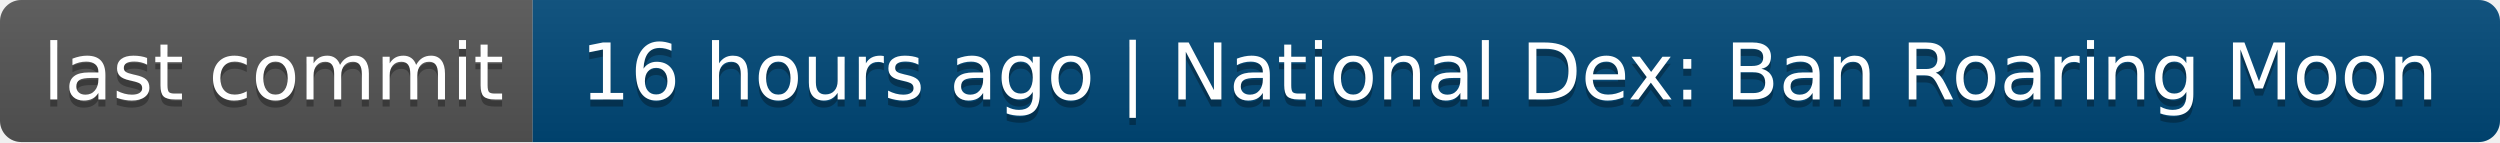
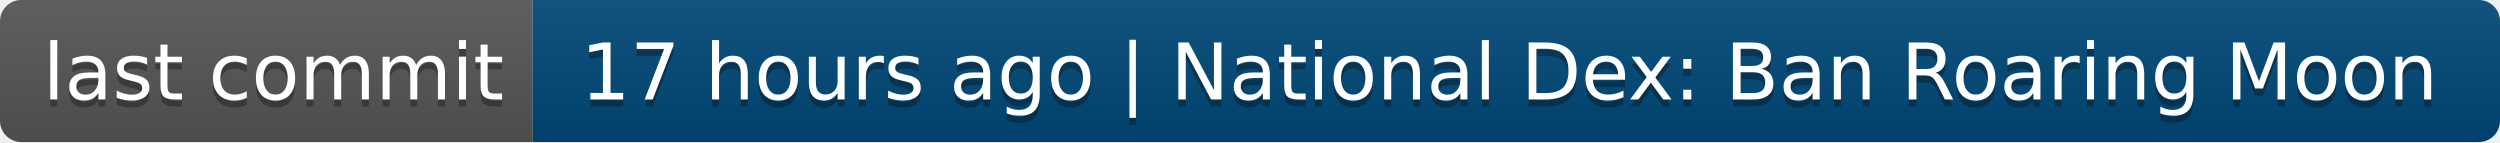
- <svg xmlns="http://www.w3.org/2000/svg" width="352" height="20" role="img" aria-label="last commit: 16 hours ago | National Dex: Ban Roaring Moon">
+ <svg xmlns="http://www.w3.org/2000/svg" width="352" height="20" role="img" aria-label="last commit: 17 hours ago | National Dex: Ban Roaring Moon">
  <linearGradient id="s" x2="0" y2="100%">
    <stop offset="0" stop-color="#bbb" stop-opacity=".1" />
    <stop offset="1" stop-opacity=".1" />
  </linearGradient>
  <clipPath id="r">
    <rect width="352" height="20" rx="3" fill="#fff" />
  </clipPath>
  <g clip-path="url(#r)">
    <rect width="75" height="20" fill="#555" />
    <rect x="75" width="277" height="20" fill="#004878" />
    <rect width="352" height="20" fill="url(#s)" />
  </g>
  <g fill="#fff" text-anchor="middle" font-family="Verdana,Geneva,DejaVu Sans,sans-serif" text-rendering="geometricPrecision" font-size="110">
    <text aria-hidden="true" x="385" y="150" fill="#010101" fill-opacity=".3" transform="scale(.1)" textLength="650">last commit</text>
    <text x="385" y="140" transform="scale(.1)" fill="#fff" textLength="650">last commit</text>
-     <text aria-hidden="true" x="2125" y="150" fill="#010101" fill-opacity=".3" transform="scale(.1)" textLength="2670">16 hours ago | National Dex: Ban Roaring Moon</text>
-     <text x="2125" y="140" transform="scale(.1)" fill="#fff" textLength="2670">16 hours ago | National Dex: Ban Roaring Moon</text>
+     <text aria-hidden="true" x="2125" y="150" fill="#010101" fill-opacity=".3" transform="scale(.1)" textLength="2670">17 hours ago | National Dex: Ban Roaring Moon</text>
+     <text x="2125" y="140" transform="scale(.1)" fill="#fff" textLength="2670">17 hours ago | National Dex: Ban Roaring Moon</text>
  </g>
</svg>
